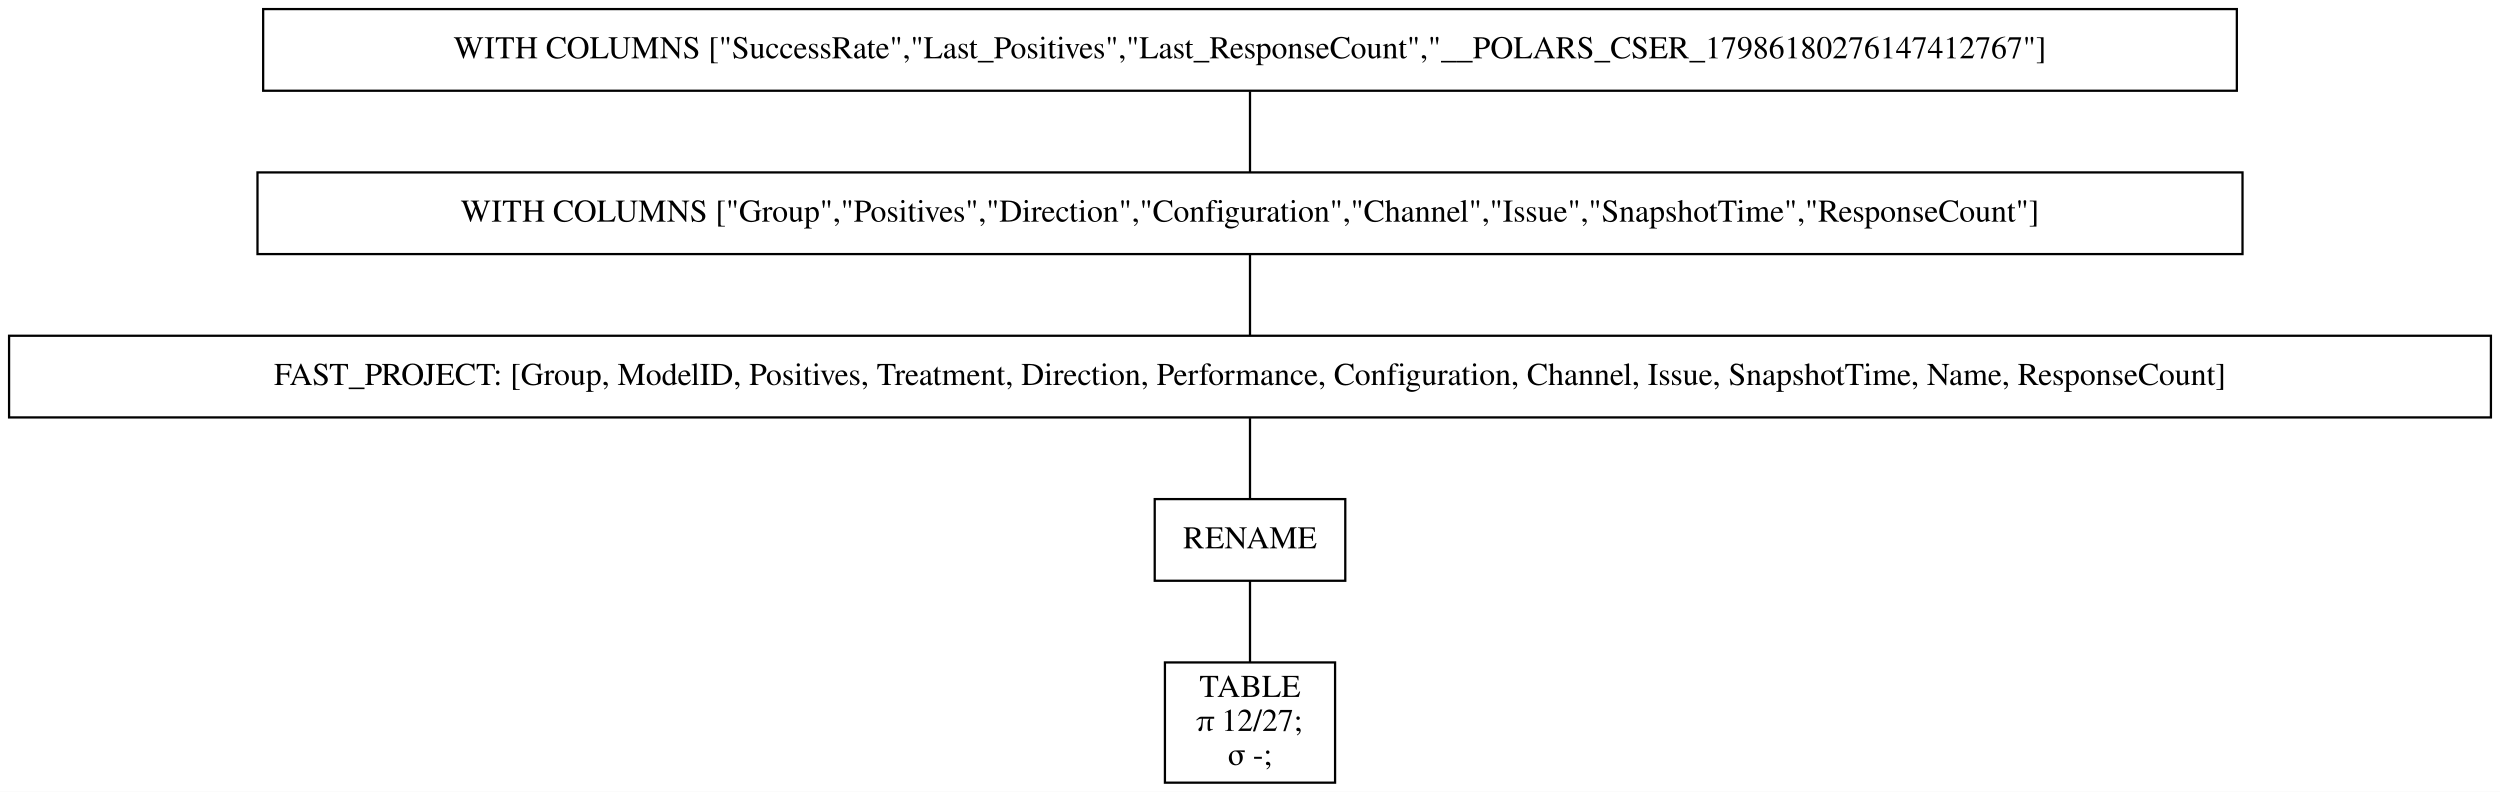
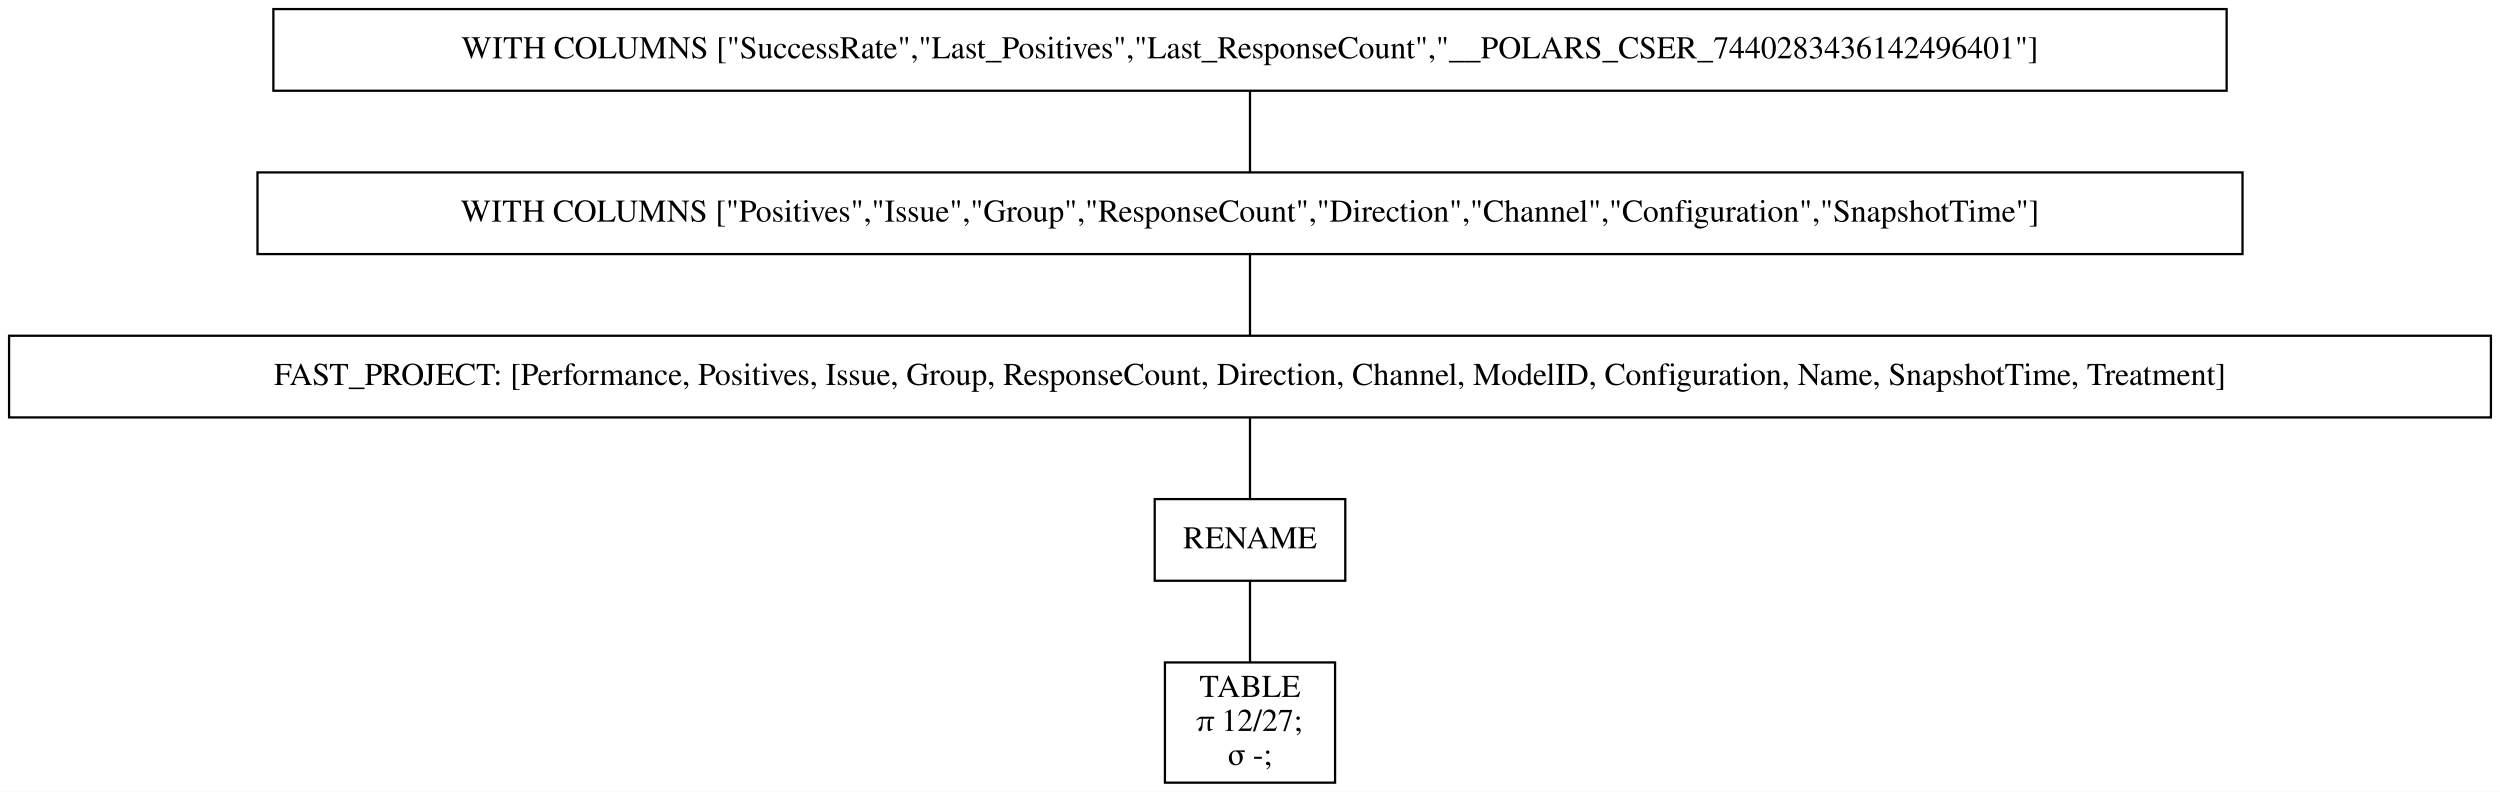
<svg xmlns="http://www.w3.org/2000/svg" width="1102pt" height="349pt" viewBox="0.00 0.00 1102.00 349.00">
  <g id="graph0" class="graph" transform="scale(1 1) rotate(0) translate(4 345)">
    <polygon fill="white" stroke="transparent" points="-4,4 -4,-345 1098,-345 1098,4 -4,4" />
    <g id="node1" class="node">
-       <polygon fill="none" stroke="black" points="982,-341 112,-341 112,-305 982,-305 982,-341" />
-       <text text-anchor="middle" x="547" y="-319.3" font-family="Times,serif" font-size="14.00">WITH COLUMNS ["SuccessRate","Last_Positives","Last_ResponseCount","__POLARS_CSER_17986180276147412767"]</text>
+       <polygon fill="none" stroke="black" points="977.5,-341 116.5,-341 116.5,-305 977.5,-305 977.5,-341" />
+       <text text-anchor="middle" x="547" y="-319.3" font-family="Times,serif" font-size="14.00">WITH COLUMNS ["SuccessRate","Last_Positives","Last_ResponseCount","__POLARS_CSER_7440283436142496401"]</text>
    </g>
    <g id="node2" class="node">
      <polygon fill="none" stroke="black" points="984.5,-269 109.5,-269 109.5,-233 984.5,-233 984.5,-269" />
-       <text text-anchor="middle" x="547" y="-247.3" font-family="Times,serif" font-size="14.00">WITH COLUMNS ["Group","Positives","Direction","Configuration","Channel","Issue","SnapshotTime","ResponseCount"]</text>
+       <text text-anchor="middle" x="547" y="-247.3" font-family="Times,serif" font-size="14.00">WITH COLUMNS ["Positives","Issue","Group","ResponseCount","Direction","Channel","Configuration","SnapshotTime"]</text>
    </g>
    <g id="edge1" class="edge">
      <path fill="none" stroke="black" d="M547,-304.7C547,-293.85 547,-279.92 547,-269.1" />
    </g>
    <g id="node3" class="node">
      <polygon fill="none" stroke="black" points="1094,-197 0,-197 0,-161 1094,-161 1094,-197" />
-       <text text-anchor="middle" x="547" y="-175.3" font-family="Times,serif" font-size="14.00">FAST_PROJECT: [Group, ModelID, Positives, Treatment, Direction, Performance, Configuration, Channel, Issue, SnapshotTime, Name, ResponseCount]</text>
+       <text text-anchor="middle" x="547" y="-175.3" font-family="Times,serif" font-size="14.00">FAST_PROJECT: [Performance, Positives, Issue, Group, ResponseCount, Direction, Channel, ModelID, Configuration, Name, SnapshotTime, Treatment]</text>
    </g>
    <g id="edge2" class="edge">
      <path fill="none" stroke="black" d="M547,-232.7C547,-221.85 547,-207.92 547,-197.1" />
    </g>
    <g id="node4" class="node">
      <polygon fill="none" stroke="black" points="589,-125 505,-125 505,-89 589,-89 589,-125" />
      <text text-anchor="middle" x="547" y="-103.3" font-family="Times,serif" font-size="14.00">RENAME</text>
    </g>
    <g id="edge3" class="edge">
      <path fill="none" stroke="black" d="M547,-160.7C547,-149.85 547,-135.92 547,-125.1" />
    </g>
    <g id="node5" class="node">
      <polygon fill="none" stroke="black" points="584.5,-53 509.5,-53 509.5,0 584.5,0 584.5,-53" />
      <text text-anchor="middle" x="547" y="-37.8" font-family="Times,serif" font-size="14.00">TABLE</text>
      <text text-anchor="middle" x="547" y="-22.8" font-family="Times,serif" font-size="14.00">π 12/27;</text>
      <text text-anchor="middle" x="547" y="-7.8" font-family="Times,serif" font-size="14.00">σ -;</text>
    </g>
    <g id="edge4" class="edge">
      <path fill="none" stroke="black" d="M547,-88.97C547,-78.51 547,-64.9 547,-53.16" />
    </g>
  </g>
</svg>
